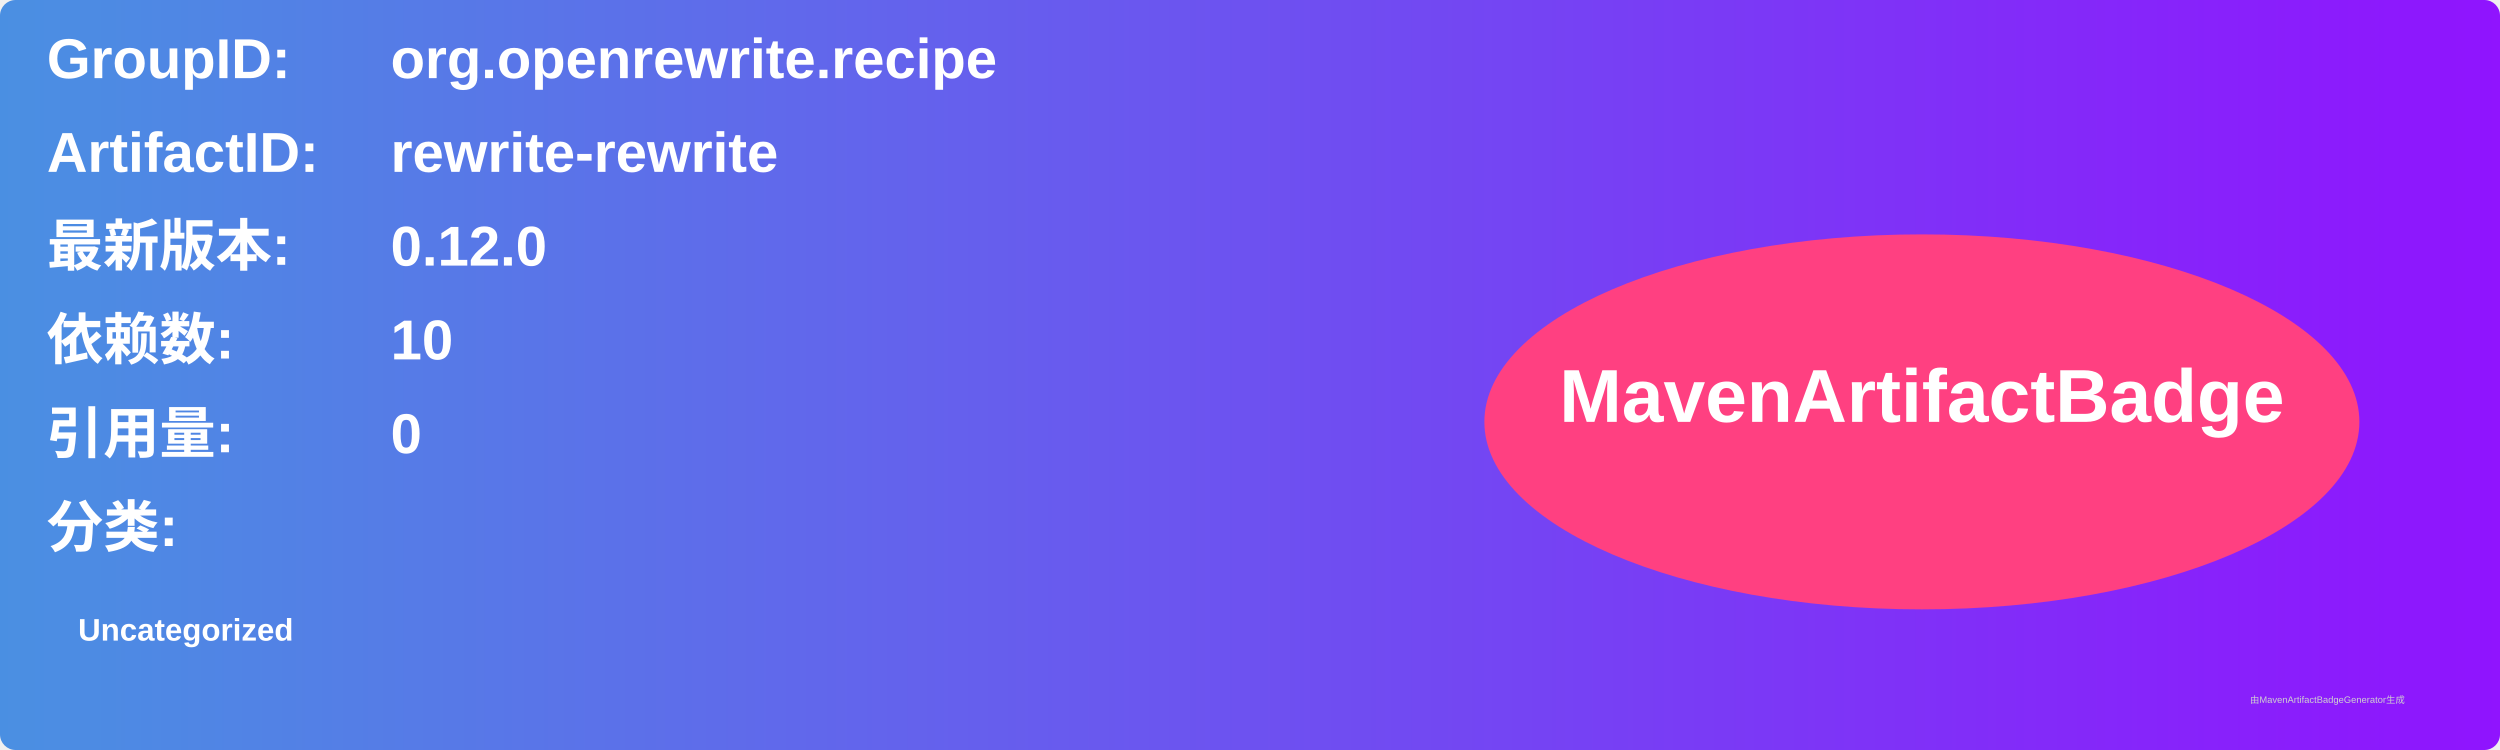
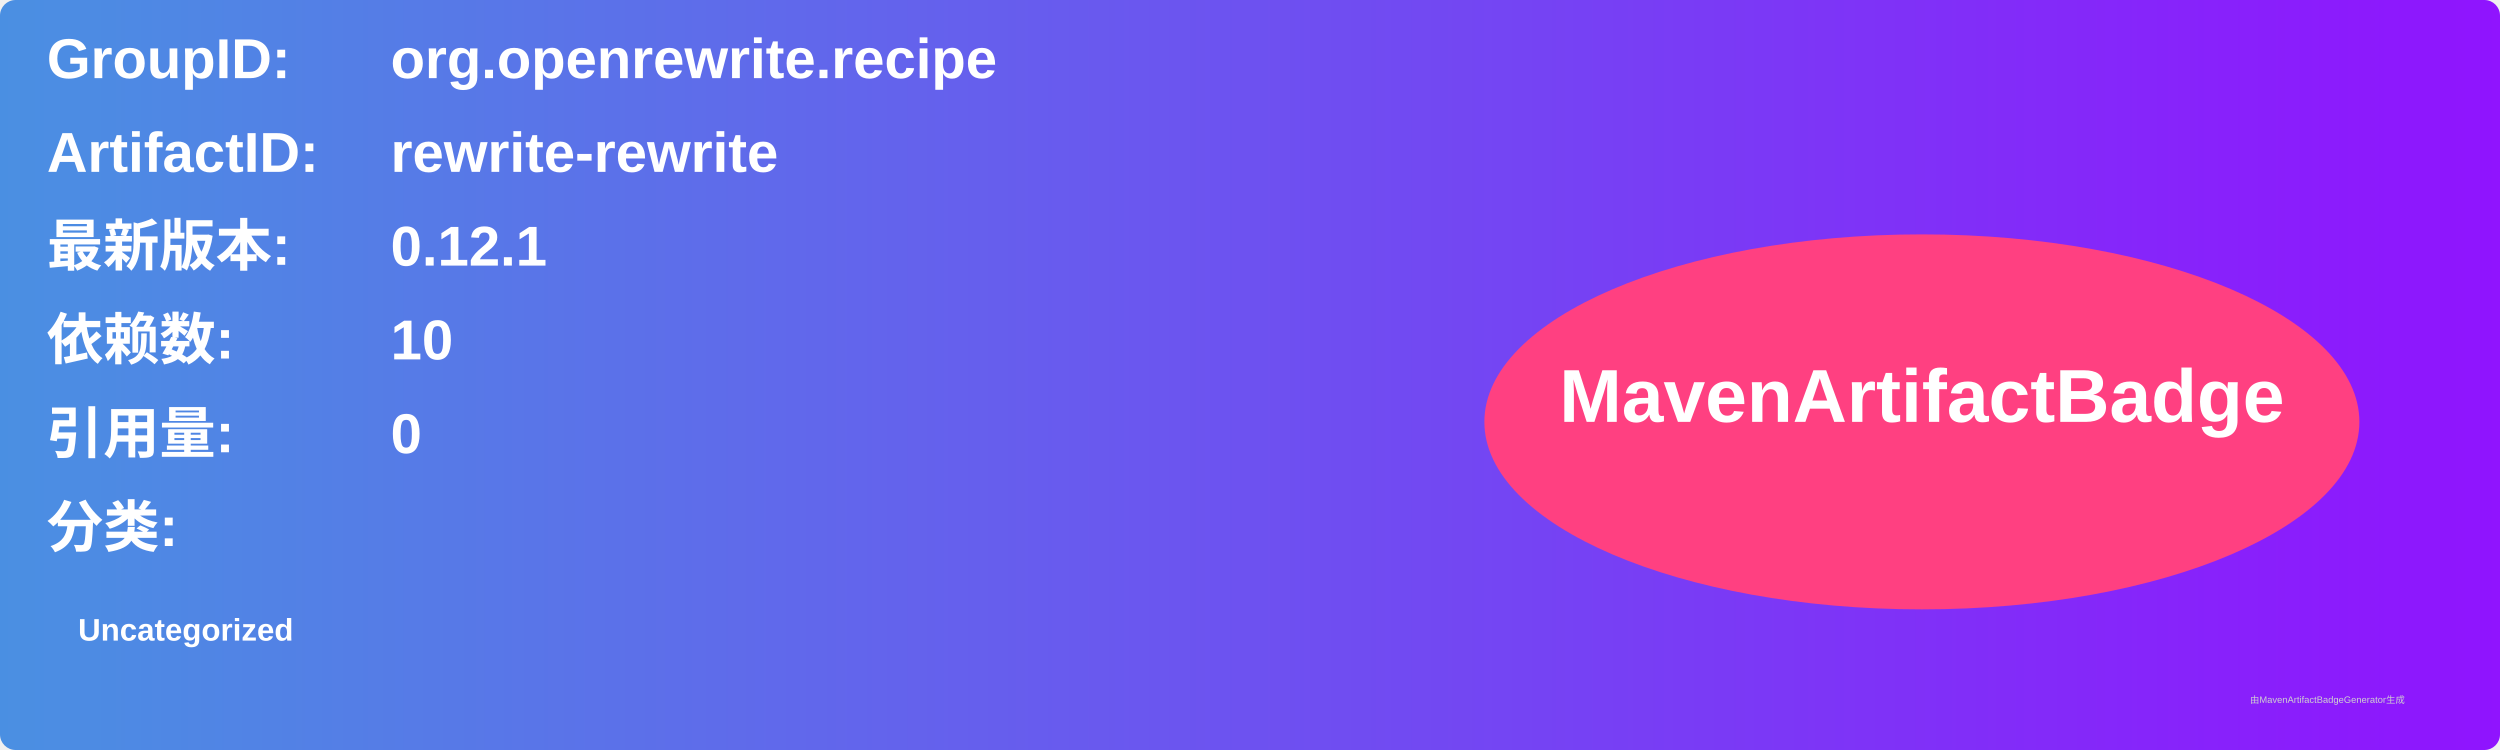
<svg xmlns="http://www.w3.org/2000/svg" width="800" height="240" viewBox="0 0 800 240">
  <linearGradient id="grad" x1="0%" y1="0%" x2="100%" y2="0%">
    <stop offset="0%" stop-color="#4a90e2" />
    <stop offset="100%" stop-color="#9013fe" />
  </linearGradient>
  <rect width="100%" height="100%" rx="5" ry="5" fill="url(#grad)" />
  <g transform="translate(15, 15)">
    <text x="0" y="10" font-family="Arial" font-size="18" fill="white" font-weight="bold" width="260">GroupID:</text>
    <text x="110" y="10" font-family="Arial" font-size="18" fill="white" font-weight="bold" width="460">org.openrewrite.recipe</text>
    <text x="0" y="40" font-family="Arial" font-size="18" fill="white" font-weight="bold" width="260">ArtifactID:</text>
    <text x="110" y="40" font-family="Arial" font-size="18" fill="white" font-weight="bold" width="460">rewrite-rewrite</text>
    <text x="0" y="70" font-family="Arial" font-size="18" fill="white" font-weight="bold">最新版本:</text>
    <text x="110" y="70" font-family="Arial" font-size="18" fill="white" font-weight="bold">
-       <tspan font-weight="bold">0.12.0</tspan>
+       <tspan font-weight="bold">0.12.1</tspan>
    </text>
    <text x="0" y="100" font-family="Arial" font-size="18" fill="white" font-weight="bold">依赖数: </text>
    <text x="110" y="100" font-family="Arial" font-size="18" fill="white">
      <tspan font-weight="bold">10</tspan>
    </text>
    <text x="0" y="130" font-family="Arial" font-size="18" fill="white" font-weight="bold">引用量: </text>
    <text x="110" y="130" font-family="Arial" font-size="18" fill="white">
      <tspan font-weight="bold">0</tspan>
    </text>
    <text x="0" y="160" font-family="Arial" font-size="18" fill="white" font-weight="bold">分类:</text>
    <text x="10" y="190" font-family="Arial" font-size="10" fill="white">
      <tspan font-weight="bold">Uncategorized</tspan>
    </text>
    <ellipse cx="600" cy="120" rx="140" ry="60" fill="#ff4081" />
    <text x="600" y="120" text-anchor="middle" font-family="Arial" font-size="24" fill="white" font-weight="bold">MavenArtifactBadge</text>
  </g>
  <text x="720" y="225" font-family="Arial" font-size="3" fill="#d0d0d0">由MavenArtifactBadgeGenerator生成</text>
</svg>
